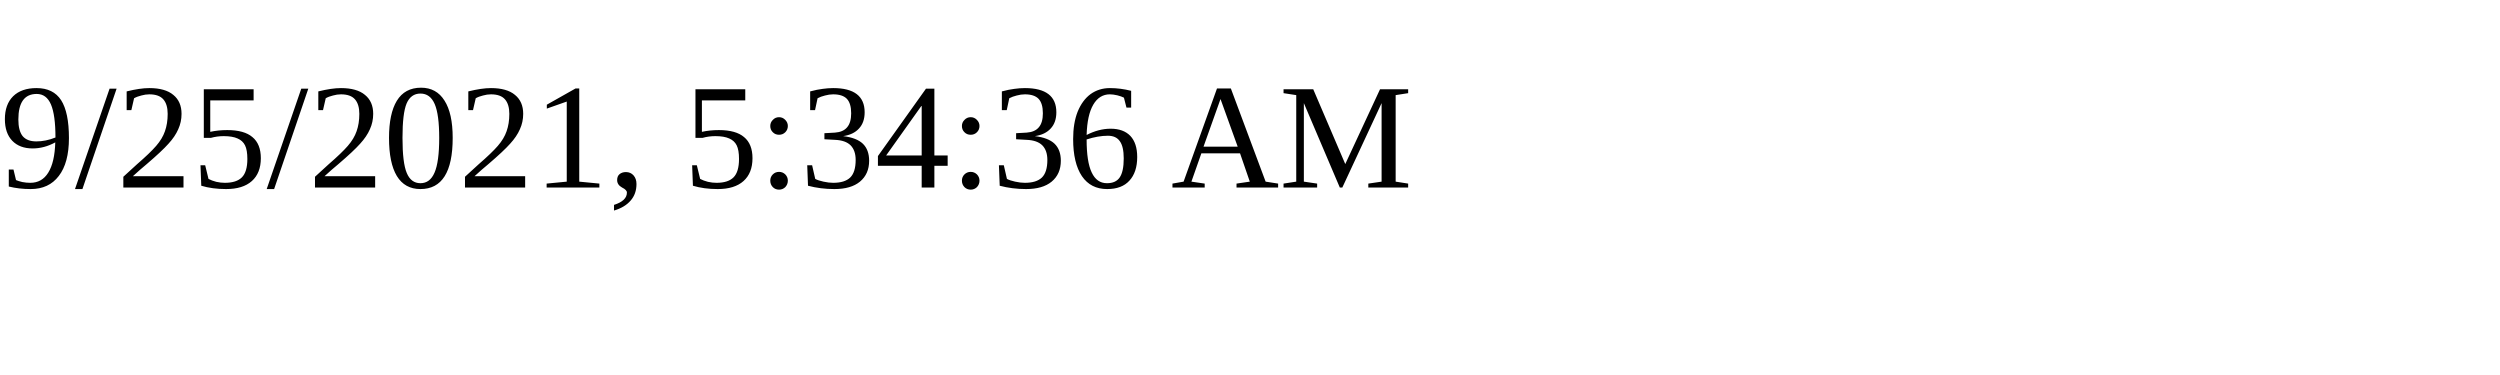
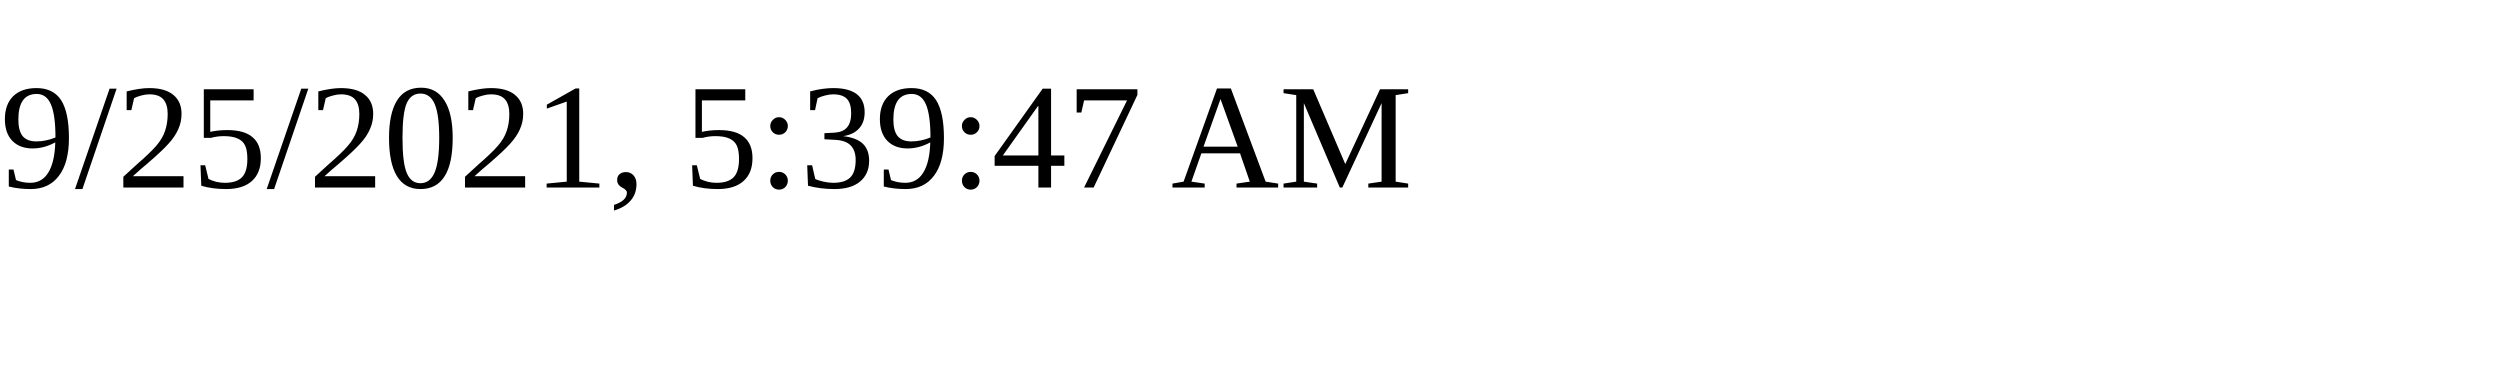
<svg xmlns="http://www.w3.org/2000/svg" height="30" width="200">
-   <text x="0" y="15">9/25/2021, 5:34:36 AM</text>
+   <text x="0" y="15">9/25/2021, 5:39:47 AM</text>
</svg>
